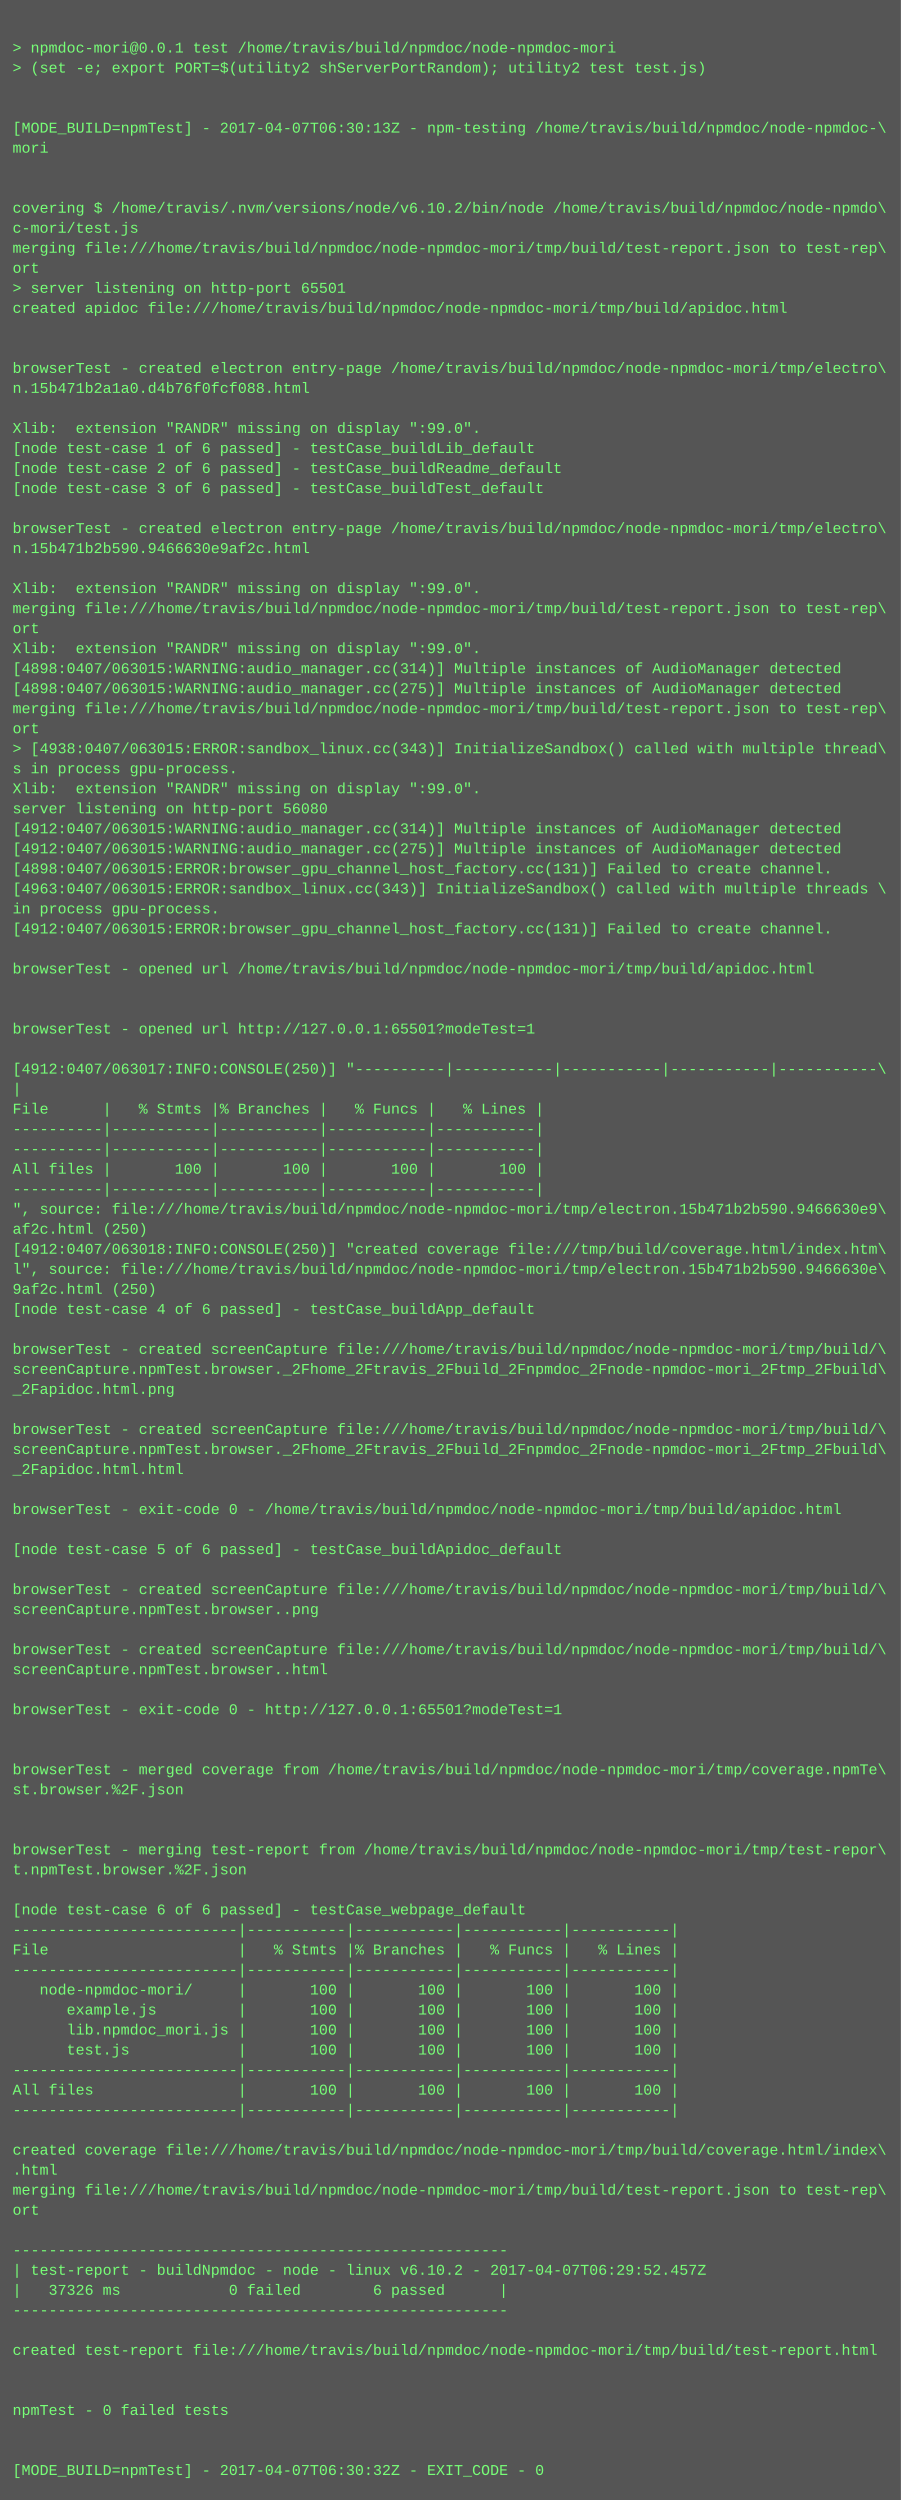
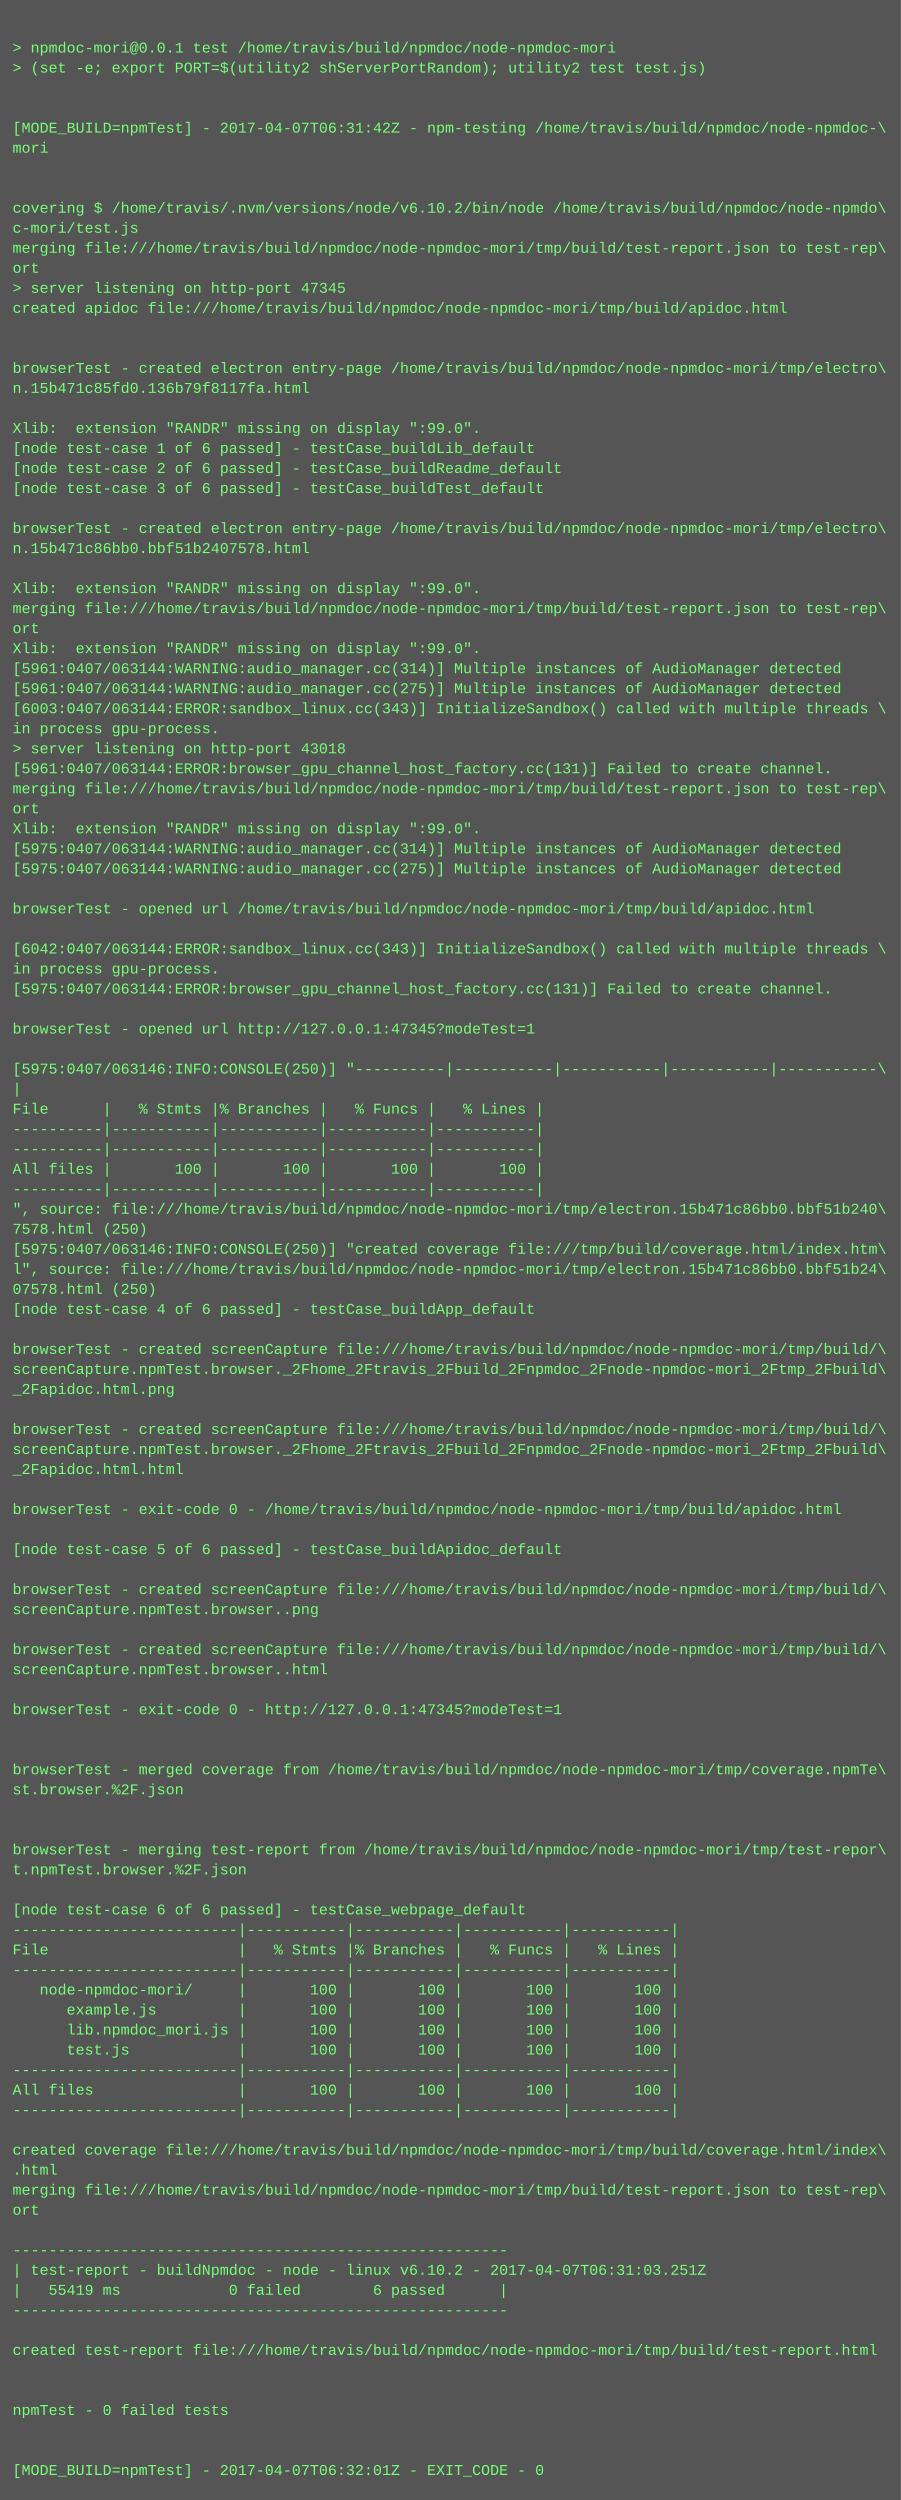
<svg xmlns="http://www.w3.org/2000/svg" height="1998" width="720">
  <rect height="1998" fill="#555" width="720" />
  <text fill="#7f7" font-family="Courier New" font-size="12" xml:space="preserve">
    <tspan x="10" y="26" />
    <tspan x="10" y="42">&gt; npmdoc-mori@0.0.1 test /home/travis/build/npmdoc/node-npmdoc-mori</tspan>
    <tspan x="10" y="58">&gt; (set -e; export PORT=$(utility2 shServerPortRandom); utility2 test test.js)</tspan>
    <tspan x="10" y="74" />
    <tspan x="10" y="90" />
-     <tspan x="10" y="106">[MODE_BUILD=npmTest] - 2017-04-07T06:30:13Z - npm-testing /home/travis/build/npmdoc/node-npmdoc-\</tspan>
+     <tspan x="10" y="106">[MODE_BUILD=npmTest] - 2017-04-07T06:31:42Z - npm-testing /home/travis/build/npmdoc/node-npmdoc-\</tspan>
    <tspan x="10" y="122">mori</tspan>
    <tspan x="10" y="138" />
    <tspan x="10" y="154" />
    <tspan x="10" y="170">covering $ /home/travis/.nvm/versions/node/v6.10.2/bin/node /home/travis/build/npmdoc/node-npmdo\</tspan>
    <tspan x="10" y="186">c-mori/test.js</tspan>
    <tspan x="10" y="202">merging file:///home/travis/build/npmdoc/node-npmdoc-mori/tmp/build/test-report.json to test-rep\</tspan>
    <tspan x="10" y="218">ort</tspan>
-     <tspan x="10" y="234">&gt; server listening on http-port 65501</tspan>
+     <tspan x="10" y="234">&gt; server listening on http-port 47345</tspan>
    <tspan x="10" y="250">created apidoc file:///home/travis/build/npmdoc/node-npmdoc-mori/tmp/build/apidoc.html</tspan>
    <tspan x="10" y="266" />
    <tspan x="10" y="282" />
    <tspan x="10" y="298">browserTest - created electron entry-page /home/travis/build/npmdoc/node-npmdoc-mori/tmp/electro\</tspan>
-     <tspan x="10" y="314">n.15b471b2a1a0.d4b76f0fcf088.html</tspan>
+     <tspan x="10" y="314">n.15b471c85fd0.136b79f8117fa.html</tspan>
    <tspan x="10" y="330" />
    <tspan x="10" y="346">Xlib:  extension "RANDR" missing on display ":99.0".</tspan>
    <tspan x="10" y="362">[node test-case 1 of 6 passed] - testCase_buildLib_default</tspan>
    <tspan x="10" y="378">[node test-case 2 of 6 passed] - testCase_buildReadme_default</tspan>
    <tspan x="10" y="394">[node test-case 3 of 6 passed] - testCase_buildTest_default</tspan>
    <tspan x="10" y="410" />
    <tspan x="10" y="426">browserTest - created electron entry-page /home/travis/build/npmdoc/node-npmdoc-mori/tmp/electro\</tspan>
-     <tspan x="10" y="442">n.15b471b2b590.9466630e9af2c.html</tspan>
+     <tspan x="10" y="442">n.15b471c86bb0.bbf51b2407578.html</tspan>
    <tspan x="10" y="458" />
    <tspan x="10" y="474">Xlib:  extension "RANDR" missing on display ":99.0".</tspan>
    <tspan x="10" y="490">merging file:///home/travis/build/npmdoc/node-npmdoc-mori/tmp/build/test-report.json to test-rep\</tspan>
    <tspan x="10" y="506">ort</tspan>
    <tspan x="10" y="522">Xlib:  extension "RANDR" missing on display ":99.0".</tspan>
-     <tspan x="10" y="538">[4898:0407/063015:WARNING:audio_manager.cc(314)] Multiple instances of AudioManager detected</tspan>
-     <tspan x="10" y="554">[4898:0407/063015:WARNING:audio_manager.cc(275)] Multiple instances of AudioManager detected</tspan>
-     <tspan x="10" y="570">merging file:///home/travis/build/npmdoc/node-npmdoc-mori/tmp/build/test-report.json to test-rep\</tspan>
-     <tspan x="10" y="586">ort</tspan>
-     <tspan x="10" y="602">&gt; [4938:0407/063015:ERROR:sandbox_linux.cc(343)] InitializeSandbox() called with multiple thread\</tspan>
-     <tspan x="10" y="618">s in process gpu-process. </tspan>
-     <tspan x="10" y="634">Xlib:  extension "RANDR" missing on display ":99.0".</tspan>
-     <tspan x="10" y="650">server listening on http-port 56080</tspan>
-     <tspan x="10" y="666">[4912:0407/063015:WARNING:audio_manager.cc(314)] Multiple instances of AudioManager detected</tspan>
-     <tspan x="10" y="682">[4912:0407/063015:WARNING:audio_manager.cc(275)] Multiple instances of AudioManager detected</tspan>
-     <tspan x="10" y="698">[4898:0407/063015:ERROR:browser_gpu_channel_host_factory.cc(131)] Failed to create channel.</tspan>
-     <tspan x="10" y="714">[4963:0407/063015:ERROR:sandbox_linux.cc(343)] InitializeSandbox() called with multiple threads \</tspan>
-     <tspan x="10" y="730">in process gpu-process. </tspan>
-     <tspan x="10" y="746">[4912:0407/063015:ERROR:browser_gpu_channel_host_factory.cc(131)] Failed to create channel.</tspan>
-     <tspan x="10" y="762" />
-     <tspan x="10" y="778">browserTest - opened url /home/travis/build/npmdoc/node-npmdoc-mori/tmp/build/apidoc.html</tspan>
-     <tspan x="10" y="794" />
+     <tspan x="10" y="538">[5961:0407/063144:WARNING:audio_manager.cc(314)] Multiple instances of AudioManager detected</tspan>
+     <tspan x="10" y="554">[5961:0407/063144:WARNING:audio_manager.cc(275)] Multiple instances of AudioManager detected</tspan>
+     <tspan x="10" y="570">[6003:0407/063144:ERROR:sandbox_linux.cc(343)] InitializeSandbox() called with multiple threads \</tspan>
+     <tspan x="10" y="586">in process gpu-process. </tspan>
+     <tspan x="10" y="602">&gt; server listening on http-port 43018</tspan>
+     <tspan x="10" y="618">[5961:0407/063144:ERROR:browser_gpu_channel_host_factory.cc(131)] Failed to create channel.</tspan>
+     <tspan x="10" y="634">merging file:///home/travis/build/npmdoc/node-npmdoc-mori/tmp/build/test-report.json to test-rep\</tspan>
+     <tspan x="10" y="650">ort</tspan>
+     <tspan x="10" y="666">Xlib:  extension "RANDR" missing on display ":99.0".</tspan>
+     <tspan x="10" y="682">[5975:0407/063144:WARNING:audio_manager.cc(314)] Multiple instances of AudioManager detected</tspan>
+     <tspan x="10" y="698">[5975:0407/063144:WARNING:audio_manager.cc(275)] Multiple instances of AudioManager detected</tspan>
+     <tspan x="10" y="714" />
+     <tspan x="10" y="730">browserTest - opened url /home/travis/build/npmdoc/node-npmdoc-mori/tmp/build/apidoc.html</tspan>
+     <tspan x="10" y="746" />
+     <tspan x="10" y="762">[6042:0407/063144:ERROR:sandbox_linux.cc(343)] InitializeSandbox() called with multiple threads \</tspan>
+     <tspan x="10" y="778">in process gpu-process. </tspan>
+     <tspan x="10" y="794">[5975:0407/063144:ERROR:browser_gpu_channel_host_factory.cc(131)] Failed to create channel.</tspan>
    <tspan x="10" y="810" />
-     <tspan x="10" y="826">browserTest - opened url http://127.0.0.1:65501?modeTest=1</tspan>
+     <tspan x="10" y="826">browserTest - opened url http://127.0.0.1:47345?modeTest=1</tspan>
    <tspan x="10" y="842" />
-     <tspan x="10" y="858">[4912:0407/063017:INFO:CONSOLE(250)] "----------|-----------|-----------|-----------|-----------\</tspan>
+     <tspan x="10" y="858">[5975:0407/063146:INFO:CONSOLE(250)] "----------|-----------|-----------|-----------|-----------\</tspan>
    <tspan x="10" y="874">|</tspan>
    <tspan x="10" y="890">File      |   % Stmts |% Branches |   % Funcs |   % Lines |</tspan>
    <tspan x="10" y="906">----------|-----------|-----------|-----------|-----------|</tspan>
    <tspan x="10" y="922">----------|-----------|-----------|-----------|-----------|</tspan>
    <tspan x="10" y="938">All files |       100 |       100 |       100 |       100 |</tspan>
    <tspan x="10" y="954">----------|-----------|-----------|-----------|-----------|</tspan>
-     <tspan x="10" y="970">", source: file:///home/travis/build/npmdoc/node-npmdoc-mori/tmp/electron.15b471b2b590.9466630e9\</tspan>
-     <tspan x="10" y="986">af2c.html (250)</tspan>
-     <tspan x="10" y="1002">[4912:0407/063018:INFO:CONSOLE(250)] "created coverage file:///tmp/build/coverage.html/index.htm\</tspan>
-     <tspan x="10" y="1018">l", source: file:///home/travis/build/npmdoc/node-npmdoc-mori/tmp/electron.15b471b2b590.9466630e\</tspan>
-     <tspan x="10" y="1034">9af2c.html (250)</tspan>
+     <tspan x="10" y="970">", source: file:///home/travis/build/npmdoc/node-npmdoc-mori/tmp/electron.15b471c86bb0.bbf51b240\</tspan>
+     <tspan x="10" y="986">7578.html (250)</tspan>
+     <tspan x="10" y="1002">[5975:0407/063146:INFO:CONSOLE(250)] "created coverage file:///tmp/build/coverage.html/index.htm\</tspan>
+     <tspan x="10" y="1018">l", source: file:///home/travis/build/npmdoc/node-npmdoc-mori/tmp/electron.15b471c86bb0.bbf51b24\</tspan>
+     <tspan x="10" y="1034">07578.html (250)</tspan>
    <tspan x="10" y="1050">[node test-case 4 of 6 passed] - testCase_buildApp_default</tspan>
    <tspan x="10" y="1066" />
    <tspan x="10" y="1082">browserTest - created screenCapture file:///home/travis/build/npmdoc/node-npmdoc-mori/tmp/build/\</tspan>
    <tspan x="10" y="1098">screenCapture.npmTest.browser._2Fhome_2Ftravis_2Fbuild_2Fnpmdoc_2Fnode-npmdoc-mori_2Ftmp_2Fbuild\</tspan>
    <tspan x="10" y="1114">_2Fapidoc.html.png</tspan>
    <tspan x="10" y="1130" />
    <tspan x="10" y="1146">browserTest - created screenCapture file:///home/travis/build/npmdoc/node-npmdoc-mori/tmp/build/\</tspan>
    <tspan x="10" y="1162">screenCapture.npmTest.browser._2Fhome_2Ftravis_2Fbuild_2Fnpmdoc_2Fnode-npmdoc-mori_2Ftmp_2Fbuild\</tspan>
    <tspan x="10" y="1178">_2Fapidoc.html.html</tspan>
    <tspan x="10" y="1194" />
    <tspan x="10" y="1210">browserTest - exit-code 0 - /home/travis/build/npmdoc/node-npmdoc-mori/tmp/build/apidoc.html</tspan>
    <tspan x="10" y="1226" />
    <tspan x="10" y="1242">[node test-case 5 of 6 passed] - testCase_buildApidoc_default</tspan>
    <tspan x="10" y="1258" />
    <tspan x="10" y="1274">browserTest - created screenCapture file:///home/travis/build/npmdoc/node-npmdoc-mori/tmp/build/\</tspan>
    <tspan x="10" y="1290">screenCapture.npmTest.browser..png</tspan>
    <tspan x="10" y="1306" />
    <tspan x="10" y="1322">browserTest - created screenCapture file:///home/travis/build/npmdoc/node-npmdoc-mori/tmp/build/\</tspan>
    <tspan x="10" y="1338">screenCapture.npmTest.browser..html</tspan>
    <tspan x="10" y="1354" />
-     <tspan x="10" y="1370">browserTest - exit-code 0 - http://127.0.0.1:65501?modeTest=1</tspan>
+     <tspan x="10" y="1370">browserTest - exit-code 0 - http://127.0.0.1:47345?modeTest=1</tspan>
    <tspan x="10" y="1386" />
    <tspan x="10" y="1402" />
    <tspan x="10" y="1418">browserTest - merged coverage from /home/travis/build/npmdoc/node-npmdoc-mori/tmp/coverage.npmTe\</tspan>
    <tspan x="10" y="1434">st.browser.%2F.json</tspan>
    <tspan x="10" y="1450" />
    <tspan x="10" y="1466" />
    <tspan x="10" y="1482">browserTest - merging test-report from /home/travis/build/npmdoc/node-npmdoc-mori/tmp/test-repor\</tspan>
    <tspan x="10" y="1498">t.npmTest.browser.%2F.json</tspan>
    <tspan x="10" y="1514" />
    <tspan x="10" y="1530">[node test-case 6 of 6 passed] - testCase_webpage_default</tspan>
    <tspan x="10" y="1546">-------------------------|-----------|-----------|-----------|-----------|</tspan>
    <tspan x="10" y="1562">File                     |   % Stmts |% Branches |   % Funcs |   % Lines |</tspan>
    <tspan x="10" y="1578">-------------------------|-----------|-----------|-----------|-----------|</tspan>
    <tspan x="10" y="1594">   node-npmdoc-mori/     |       100 |       100 |       100 |       100 |</tspan>
    <tspan x="10" y="1610">      example.js         |       100 |       100 |       100 |       100 |</tspan>
    <tspan x="10" y="1626">      lib.npmdoc_mori.js |       100 |       100 |       100 |       100 |</tspan>
    <tspan x="10" y="1642">      test.js            |       100 |       100 |       100 |       100 |</tspan>
    <tspan x="10" y="1658">-------------------------|-----------|-----------|-----------|-----------|</tspan>
    <tspan x="10" y="1674">All files                |       100 |       100 |       100 |       100 |</tspan>
    <tspan x="10" y="1690">-------------------------|-----------|-----------|-----------|-----------|</tspan>
    <tspan x="10" y="1706" />
    <tspan x="10" y="1722">created coverage file:///home/travis/build/npmdoc/node-npmdoc-mori/tmp/build/coverage.html/index\</tspan>
    <tspan x="10" y="1738">.html</tspan>
    <tspan x="10" y="1754">merging file:///home/travis/build/npmdoc/node-npmdoc-mori/tmp/build/test-report.json to test-rep\</tspan>
    <tspan x="10" y="1770">ort</tspan>
    <tspan x="10" y="1786" />
    <tspan x="10" y="1802">-------------------------------------------------------</tspan>
-     <tspan x="10" y="1818">| test-report - buildNpmdoc - node - linux v6.10.2 - 2017-04-07T06:29:52.457Z</tspan>
-     <tspan x="10" y="1834">|   37326 ms            0 failed        6 passed      |</tspan>
+     <tspan x="10" y="1818">| test-report - buildNpmdoc - node - linux v6.10.2 - 2017-04-07T06:31:03.251Z</tspan>
+     <tspan x="10" y="1834">|   55419 ms            0 failed        6 passed      |</tspan>
    <tspan x="10" y="1850">-------------------------------------------------------</tspan>
    <tspan x="10" y="1866" />
    <tspan x="10" y="1882">created test-report file:///home/travis/build/npmdoc/node-npmdoc-mori/tmp/build/test-report.html</tspan>
    <tspan x="10" y="1898" />
    <tspan x="10" y="1914" />
    <tspan x="10" y="1930">npmTest - 0 failed tests</tspan>
    <tspan x="10" y="1946" />
    <tspan x="10" y="1962" />
-     <tspan x="10" y="1978">[MODE_BUILD=npmTest] - 2017-04-07T06:30:32Z - EXIT_CODE - 0</tspan>
+     <tspan x="10" y="1978">[MODE_BUILD=npmTest] - 2017-04-07T06:32:01Z - EXIT_CODE - 0</tspan>
  </text>
</svg>
